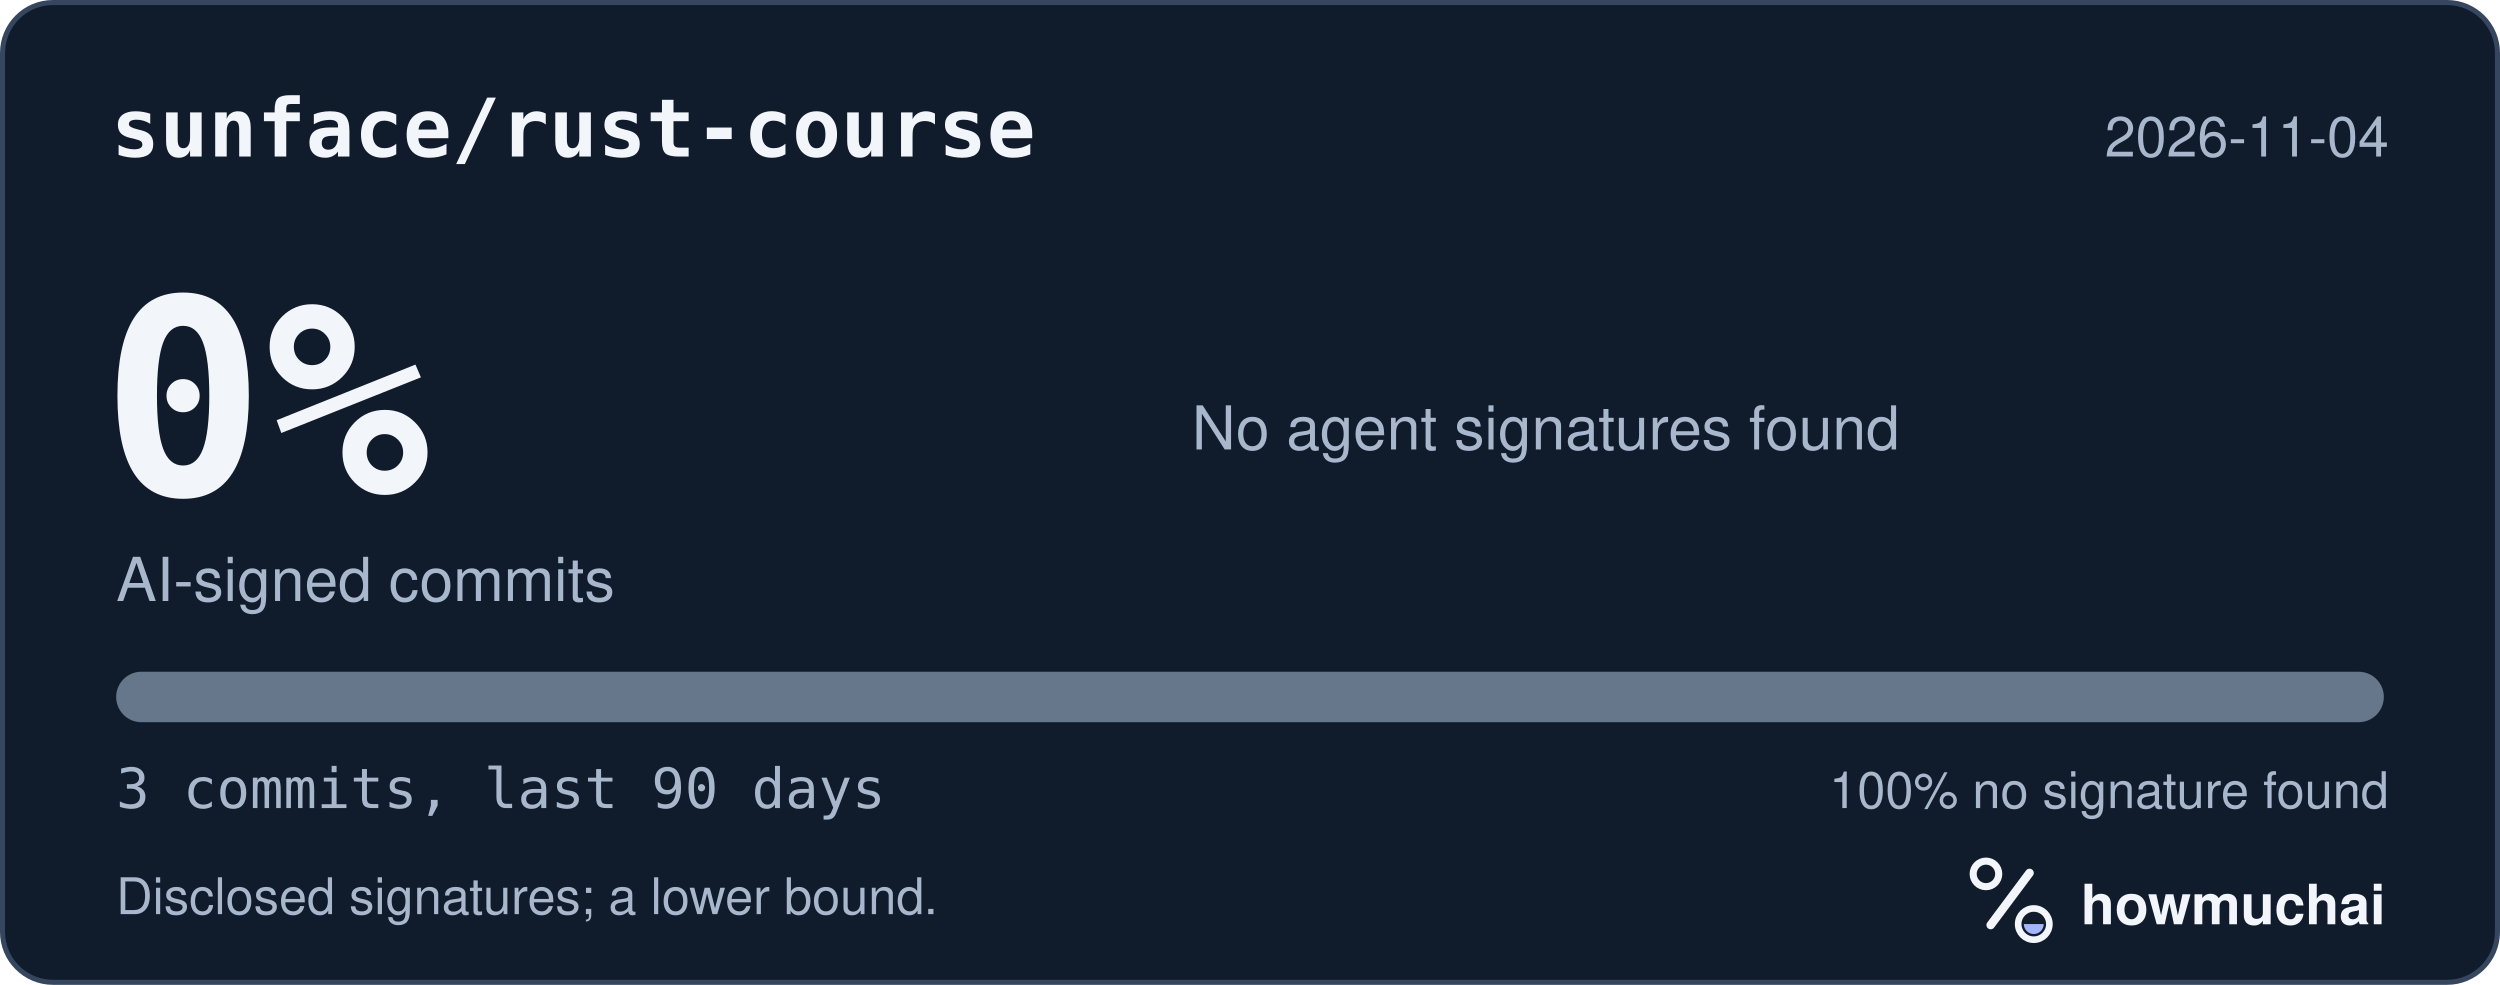
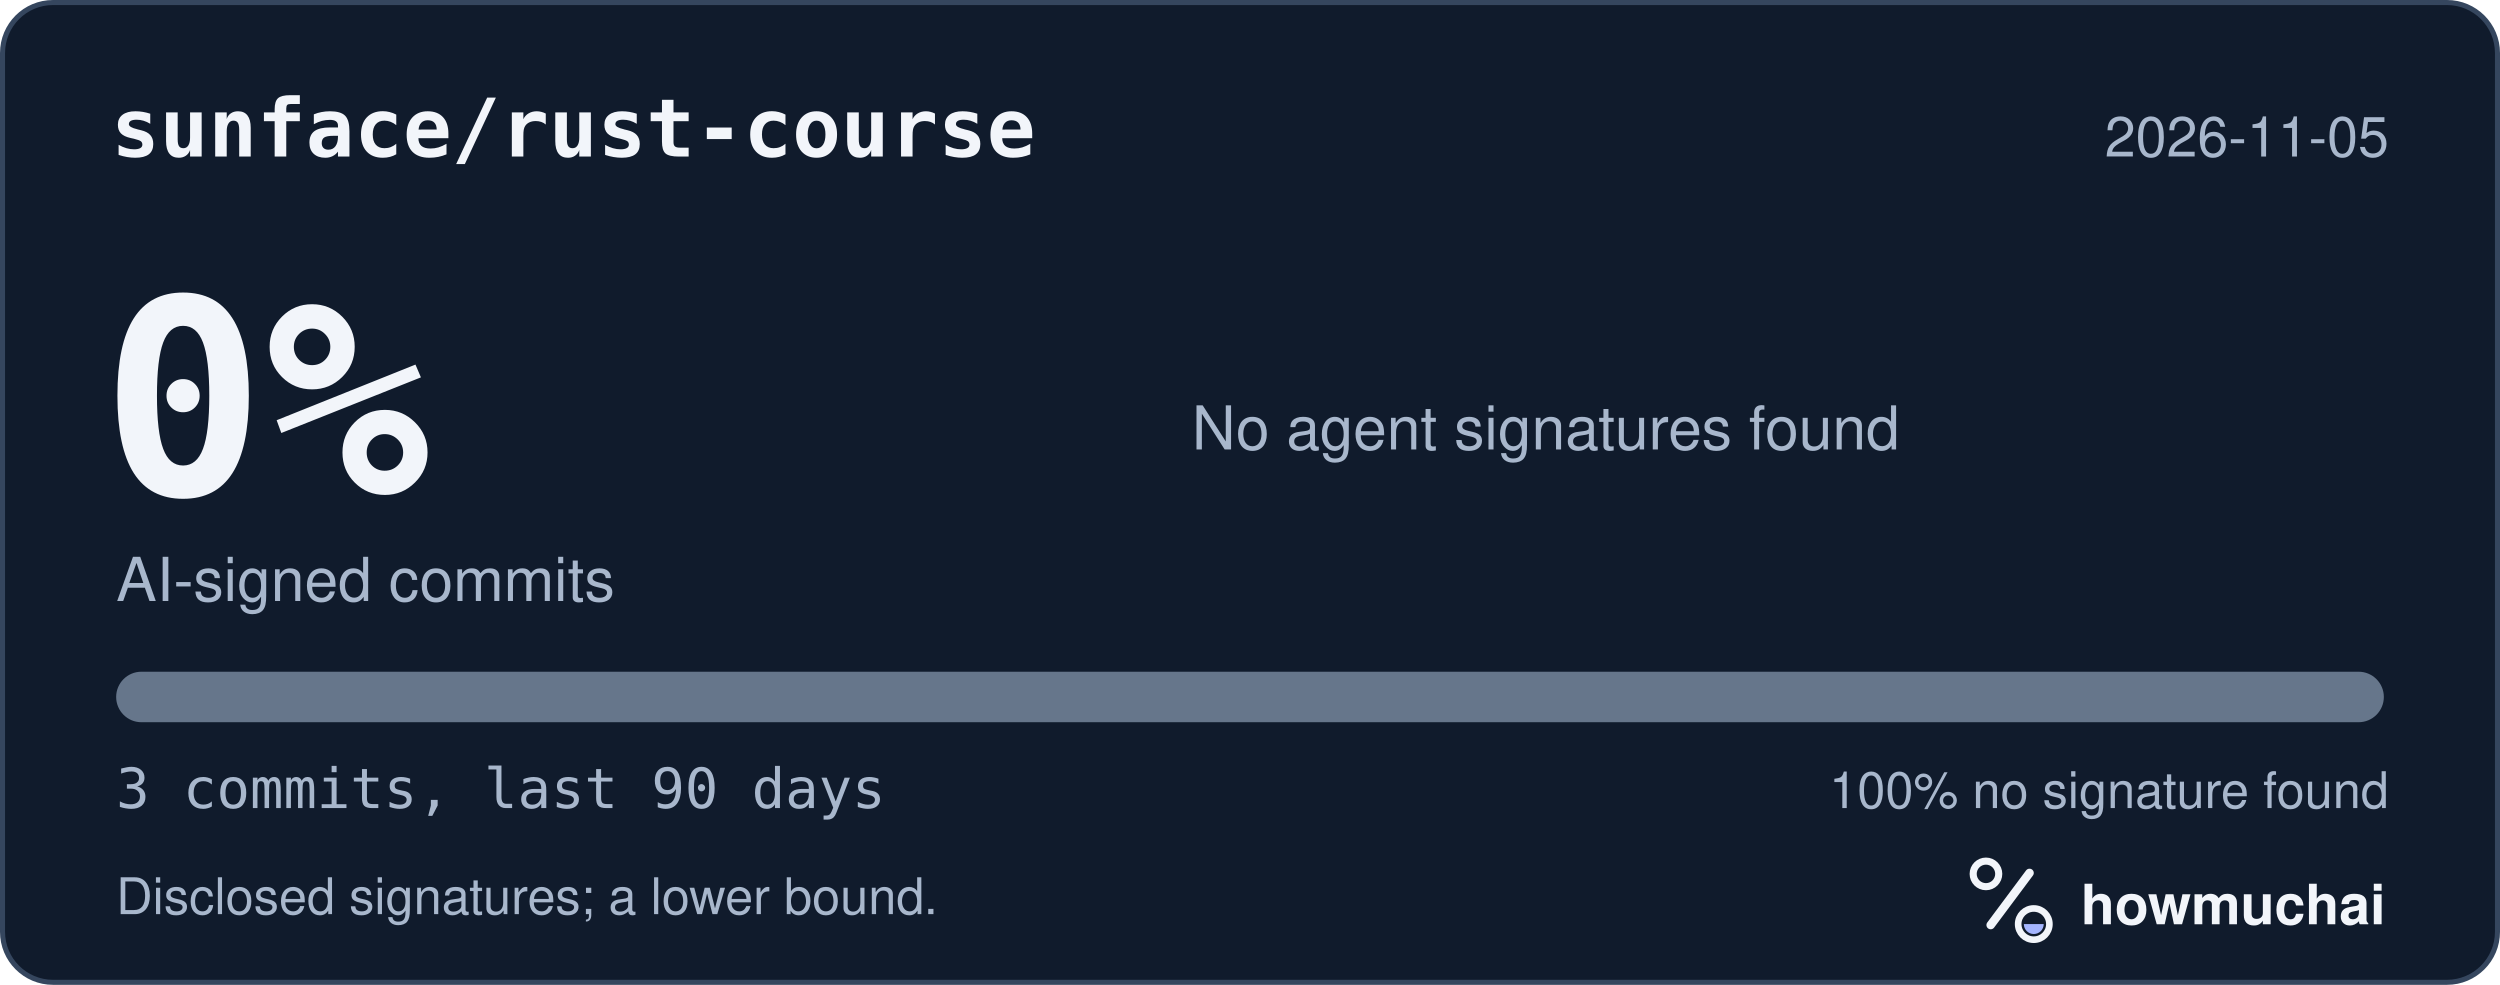
<svg xmlns="http://www.w3.org/2000/svg" width="495" height="195" viewBox="0 0 495 195" role="img" aria-labelledby="hm-t hm-d">
  <rect x="0.5" y="0.5" width="494" height="194" rx="10" fill="#101B2C" stroke="#35465E" />
  <text x="22" y="31" fill="#F2F5FA" font-family="ui-monospace, SF Mono, Menlo, Consolas, IBM Plex Mono, monospace" font-size="16" font-weight="600">sunface/rust-course</text>
-   <text x="473" y="31" fill="#A8B7CC" font-family="-apple-system, BlinkMacSystemFont, Segoe UI, Helvetica, Arial, Fira Sans, sans-serif" font-size="11" text-anchor="end">2026-11-04</text>
+   <text x="473" y="31" fill="#A8B7CC" font-family="-apple-system, BlinkMacSystemFont, Segoe UI, Helvetica, Arial, Fira Sans, sans-serif" font-size="11" text-anchor="end">2026-11-05</text>
  <text x="20" y="98" fill="#F2F5FA" font-family="ui-monospace, SF Mono, Menlo, Consolas, IBM Plex Mono, monospace" font-size="54" font-weight="700">0%</text>
  <text x="23" y="119" fill="#A8B7CC" font-family="-apple-system, BlinkMacSystemFont, Segoe UI, Helvetica, Arial, Fira Sans, sans-serif" font-size="12">AI-signed commits</text>
  <text x="236" y="89" fill="#A8B7CC" font-family="-apple-system, BlinkMacSystemFont, Segoe UI, Helvetica, Arial, Fira Sans, sans-serif" font-size="12">No agent signatures found</text>
  <defs>
    <clipPath id="hm-bar">
      <rect x="23" y="133" width="449" height="10" rx="5" />
    </clipPath>
  </defs>
  <rect x="23" y="133" width="449" height="10" rx="5" fill="#66768B" />
  <g clip-path="url(#hm-bar)" />
  <text x="23" y="160" fill="#A8B7CC" font-family="ui-monospace, SF Mono, Menlo, Consolas, IBM Plex Mono, monospace" font-size="11">3 commits, last 90 days</text>
  <text x="473" y="160" fill="#A8B7CC" font-family="-apple-system, BlinkMacSystemFont, Segoe UI, Helvetica, Arial, Fira Sans, sans-serif" font-size="10" text-anchor="end">100% no signature found</text>
  <text x="23" y="181" fill="#A8B7CC" font-family="-apple-system, BlinkMacSystemFont, Segoe UI, Helvetica, Arial, Fira Sans, sans-serif" font-size="10">Disclosed signatures; a lower bound.</text>
  <g transform="translate(386 166) scale(0.046875)">
    <circle cx="154" cy="150" r="54" fill="none" stroke="#F2F5FA" stroke-width="30" />
    <path d="M174 366 338 146" fill="none" stroke="#F2F5FA" stroke-width="36" stroke-linecap="round" />
    <circle cx="356" cy="362" r="66" fill="none" stroke="#F2F5FA" stroke-width="28" />
    <path d="M314 362a42 42 0 0 0 84 0Z" fill="#A4B5FF" />
  </g>
  <text x="412" y="183" fill="#F2F5FA" font-family="-apple-system, BlinkMacSystemFont, Segoe UI, Helvetica, Arial, Fira Sans, sans-serif" font-size="11" font-weight="650">howmuchai</text>
</svg>
